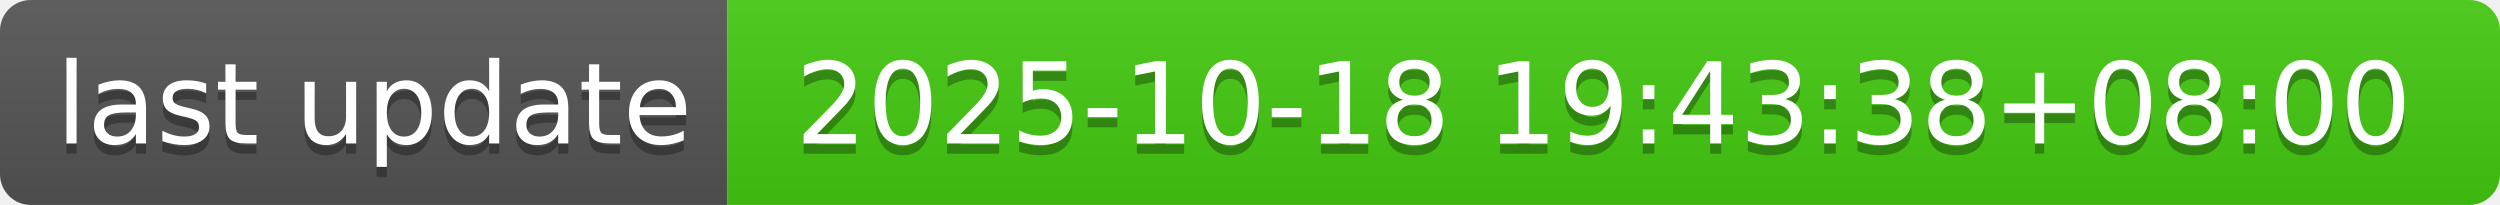
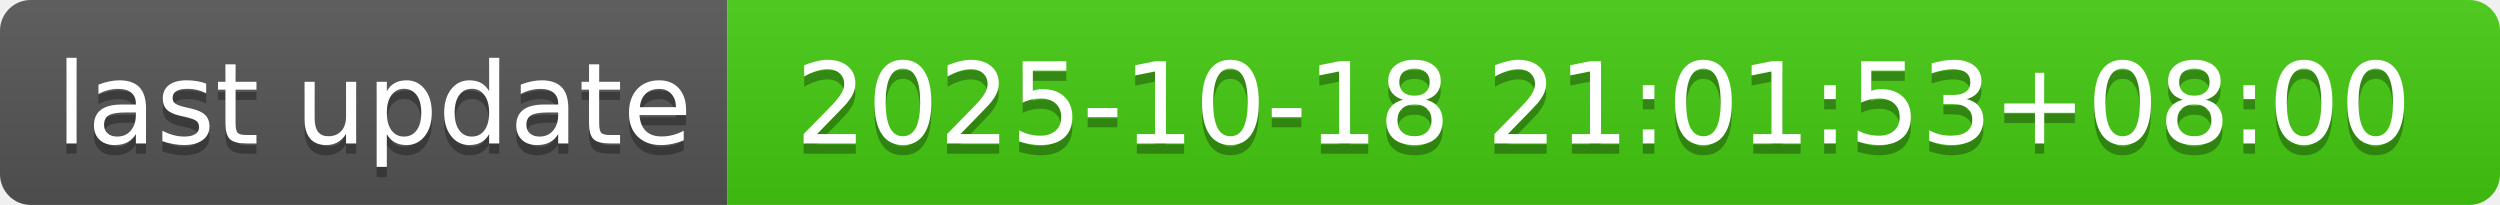
- <svg xmlns="http://www.w3.org/2000/svg" width="244" height="20" role="img" aria-label="last update: 2025-10-18 19:43:38+08:00">
+ <svg xmlns="http://www.w3.org/2000/svg" width="244" height="20" role="img" aria-label="last update: 2025-10-18 21:01:53+08:00">
  <linearGradient id="s" x2="0" y2="100%">
    <stop offset="0" stop-color="#bbb" stop-opacity=".1" />
    <stop offset="1" stop-opacity=".1" />
  </linearGradient>
  <clipPath id="r">
    <rect width="244" height="20" rx="3" fill="#fff" />
  </clipPath>
  <g clip-path="url(#r)">
    <rect width="71" height="20" fill="#555" />
    <rect x="71" width="173" height="20" fill="#4c1" />
    <rect width="244" height="20" fill="url(#s)" />
  </g>
  <g fill="#fff" text-anchor="middle" font-family="Verdana,Geneva,DejaVu Sans,sans-serif" text-rendering="geometricPrecision" font-size="110">
    <text aria-hidden="true" x="365" y="150" fill="#010101" fill-opacity=".3" transform="scale(.1)" textLength="610">last update</text>
    <text x="365" y="140" transform="scale(.1)" fill="#fff" textLength="610">last update</text>
-     <text aria-hidden="true" x="1565" y="150" fill="#010101" fill-opacity=".3" transform="scale(.1)" textLength="1630">2025-10-18 19:43:38+08:00</text>
-     <text x="1565" y="140" transform="scale(.1)" fill="#fff" textLength="1630">2025-10-18 19:43:38+08:00</text>
+     <text aria-hidden="true" x="1565" y="150" fill="#010101" fill-opacity=".3" transform="scale(.1)" textLength="1630">2025-10-18 21:01:53+08:00</text>
+     <text x="1565" y="140" transform="scale(.1)" fill="#fff" textLength="1630">2025-10-18 21:01:53+08:00</text>
  </g>
</svg>
